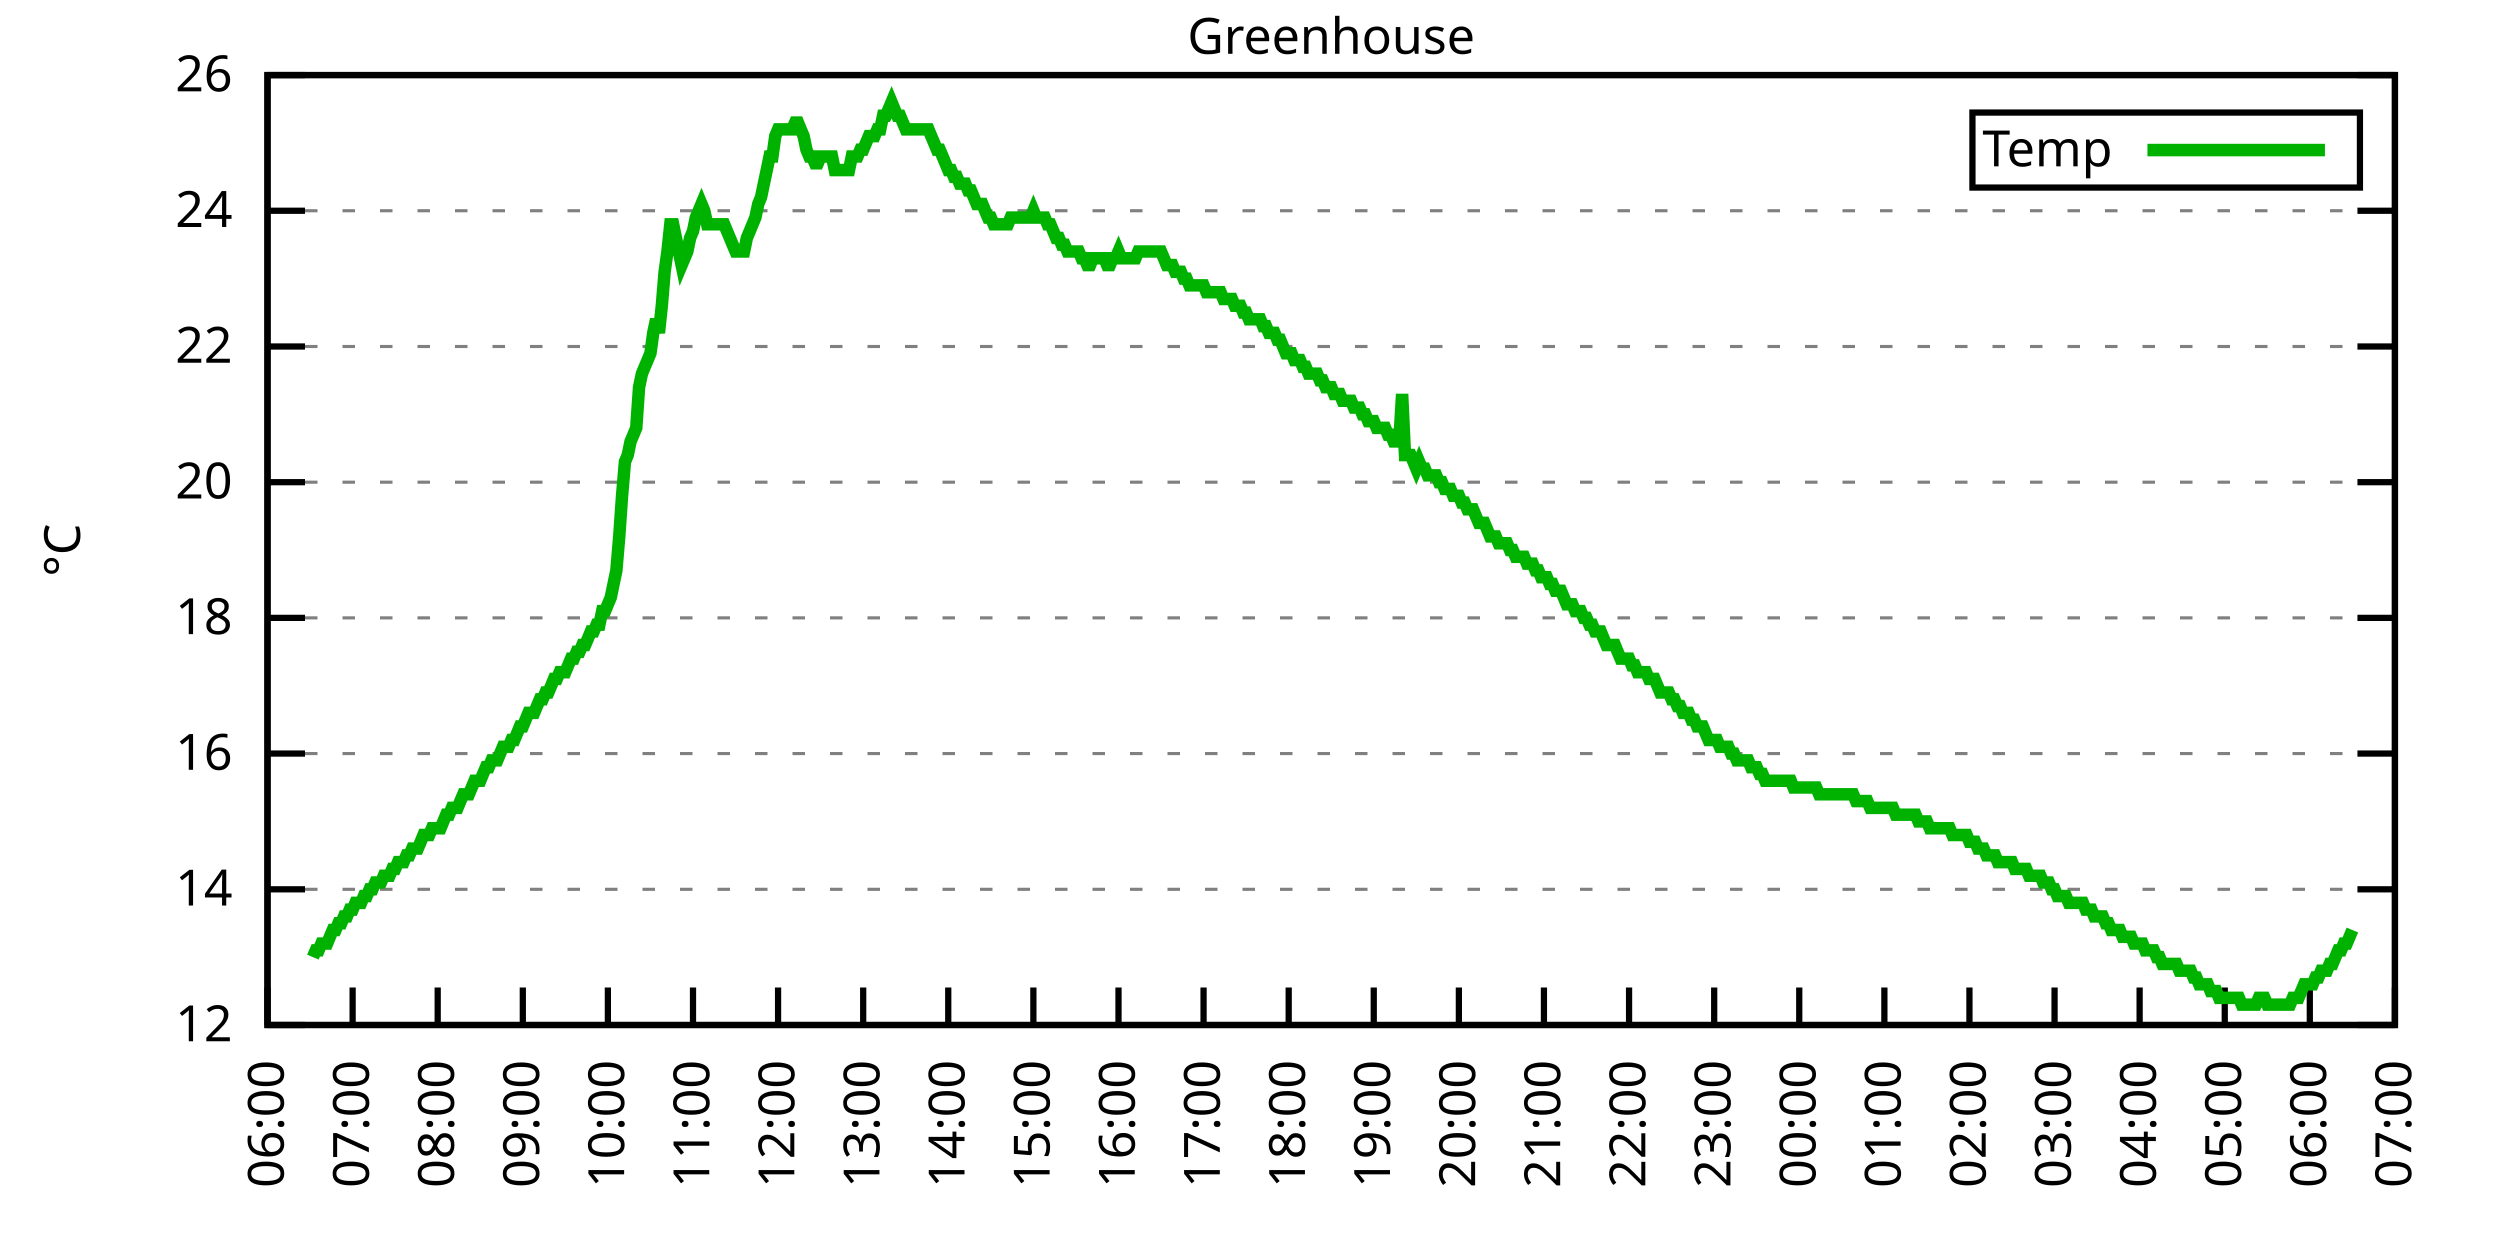
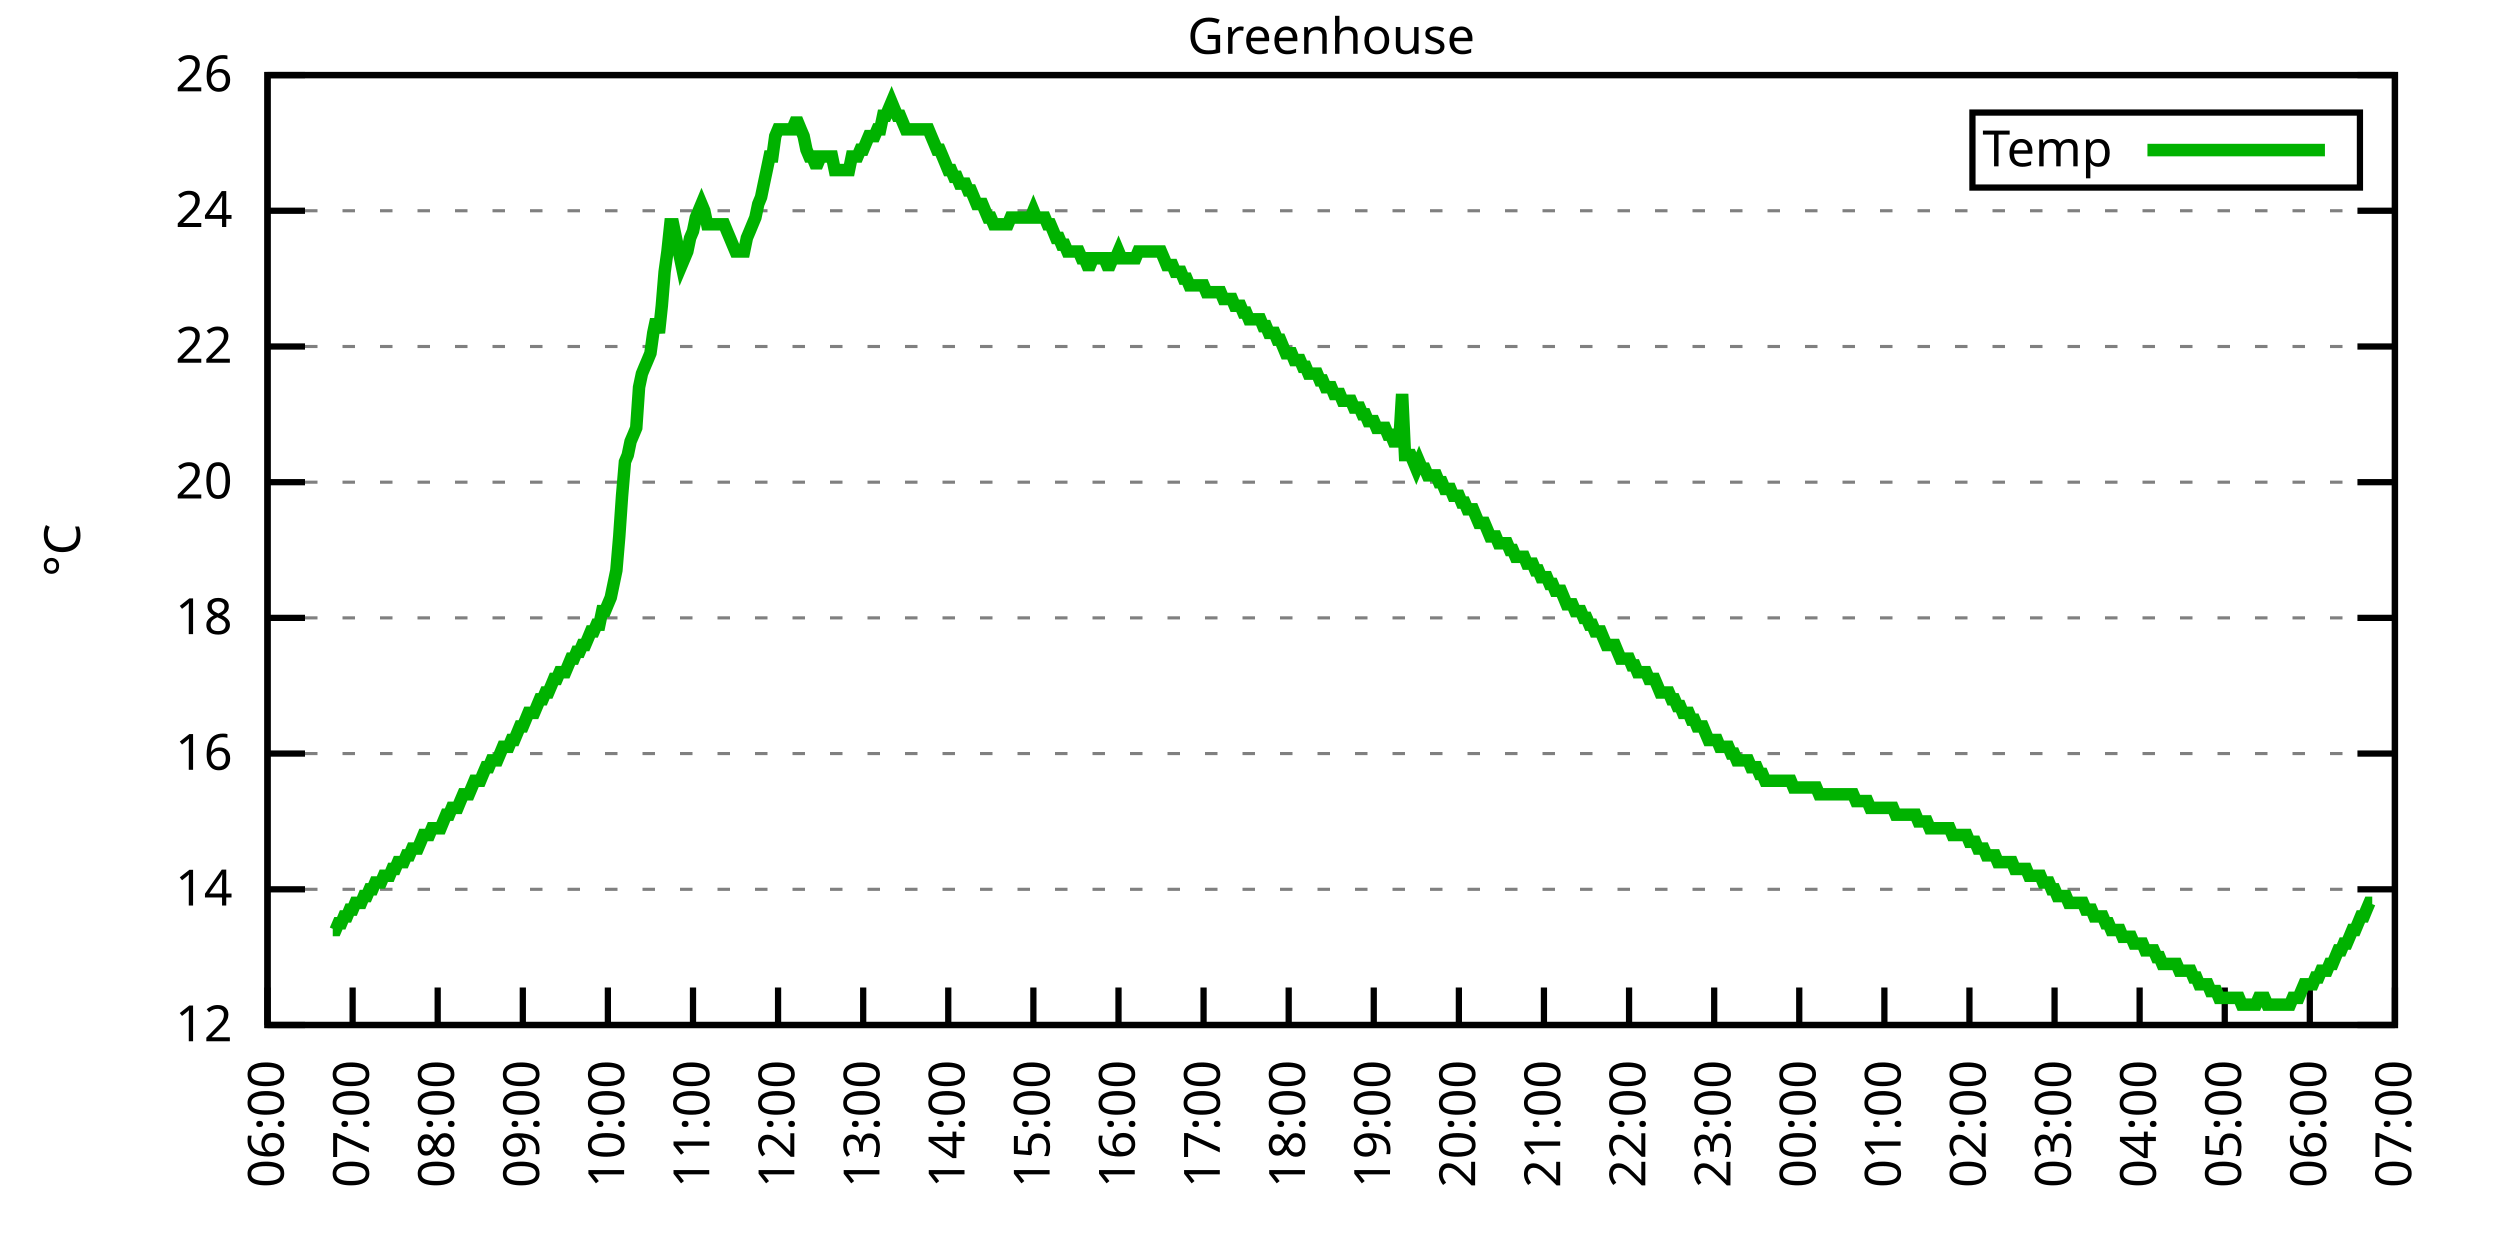
<svg xmlns="http://www.w3.org/2000/svg" xmlns:xlink="http://www.w3.org/1999/xlink" width="400" height="200" viewBox="0 0 400 200">
  <g id="gnuplot_canvas">
    <rect x="0" y="0" width="400" height="200" fill="none" />
    <defs>
      <circle id="gpDot" r="0.5" stroke-width="0.5" stroke="currentColor" />
      <path id="gpPt0" stroke-width="0.333" stroke="currentColor" d="M-1,0 h2 M0,-1 v2" />
      <path id="gpPt1" stroke-width="0.333" stroke="currentColor" d="M-1,-1 L1,1 M1,-1 L-1,1" />
      <path id="gpPt2" stroke-width="0.333" stroke="currentColor" d="M-1,0 L1,0 M0,-1 L0,1 M-1,-1 L1,1 M-1,1 L1,-1" />
      <rect id="gpPt3" stroke-width="0.333" stroke="currentColor" x="-1" y="-1" width="2" height="2" />
      <rect id="gpPt4" stroke-width="0.333" stroke="currentColor" fill="currentColor" x="-1" y="-1" width="2" height="2" />
      <circle id="gpPt5" stroke-width="0.333" stroke="currentColor" cx="0" cy="0" r="1" />
      <use xlink:href="#gpPt5" id="gpPt6" fill="currentColor" stroke="none" />
      <path id="gpPt7" stroke-width="0.333" stroke="currentColor" d="M0,-1.33 L-1.33,0.67 L1.33,0.67 z" />
      <use xlink:href="#gpPt7" id="gpPt8" fill="currentColor" stroke="none" />
      <use xlink:href="#gpPt7" id="gpPt9" stroke="currentColor" transform="rotate(180)" />
      <use xlink:href="#gpPt9" id="gpPt10" fill="currentColor" stroke="none" />
      <use xlink:href="#gpPt3" id="gpPt11" stroke="currentColor" transform="rotate(45)" />
      <use xlink:href="#gpPt11" id="gpPt12" fill="currentColor" stroke="none" />
      <path id="gpPt13" stroke-width="0.333" stroke="currentColor" d="M0,1.330 L1.265,0.411 L0.782,-1.067 L-0.782,-1.076 L-1.265,0.411 z" />
      <use xlink:href="#gpPt13" id="gpPt14" fill="currentColor" stroke="none" />
      <filter id="textbox" filterUnits="objectBoundingBox" x="0" y="0" height="1" width="1">
        <feFlood flood-color="white" flood-opacity="1" result="bgnd" />
        <feComposite in="SourceGraphic" in2="bgnd" operator="atop" />
      </filter>
      <filter id="greybox" filterUnits="objectBoundingBox" x="0" y="0" height="1" width="1">
        <feFlood flood-color="lightgrey" flood-opacity="1" result="grey" />
        <feComposite in="SourceGraphic" in2="grey" operator="atop" />
      </filter>
    </defs>
    <g fill="none" color="white" stroke="currentColor" stroke-width="1.00" stroke-linecap="butt" stroke-linejoin="miter">
</g>
    <g fill="none" color="black" stroke="currentColor" stroke-width="1.00" stroke-linecap="butt" stroke-linejoin="miter">
      <g stroke="none" shape-rendering="crispEdges">
        <polygon fill="rgb(255, 255, 255)" points="42.80,164.00 383.18,164.00 383.18,12.02 42.80,12.02 " />
      </g>
    </g>
    <g fill="none" color="black" stroke="currentColor" stroke-width="1.00" stroke-linecap="butt" stroke-linejoin="miter">
</g>
    <g fill="none" color="black" stroke="black" stroke-width="0.50" stroke-linecap="butt" stroke-linejoin="miter">
</g>
    <g fill="none" color="gray" stroke="currentColor" stroke-width="0.50" stroke-linecap="butt" stroke-linejoin="miter">
      <path stroke="gray" stroke-dasharray="2,4" class="gridline" d="M42.80,164.00 L383.19,164.00  " />
    </g>
    <g fill="none" color="gray" stroke="gray" stroke-width="1.00" stroke-linecap="butt" stroke-linejoin="miter">
</g>
    <g fill="none" color="black" stroke="currentColor" stroke-width="1.00" stroke-linecap="butt" stroke-linejoin="miter">
      <path stroke="black" d="M42.80,164.00 L48.80,164.00 M383.19,164.00 L377.19,164.00  " />
      <g transform="translate(37.20,166.60)" stroke="none" fill="black" font-family="Sans" font-size="8.00" text-anchor="end">
        <text>
          <tspan font-family="Sans"> 12</tspan>
        </text>
      </g>
    </g>
    <g fill="none" color="black" stroke="currentColor" stroke-width="1.00" stroke-linecap="butt" stroke-linejoin="miter">
</g>
    <g fill="none" color="black" stroke="black" stroke-width="0.50" stroke-linecap="butt" stroke-linejoin="miter">
</g>
    <g fill="none" color="gray" stroke="currentColor" stroke-width="0.50" stroke-linecap="butt" stroke-linejoin="miter">
      <path stroke="gray" stroke-dasharray="2,4" class="gridline" d="M42.80,142.29 L383.19,142.29  " />
    </g>
    <g fill="none" color="gray" stroke="gray" stroke-width="1.00" stroke-linecap="butt" stroke-linejoin="miter">
</g>
    <g fill="none" color="black" stroke="currentColor" stroke-width="1.00" stroke-linecap="butt" stroke-linejoin="miter">
      <path stroke="black" d="M42.80,142.29 L48.80,142.29 M383.19,142.29 L377.19,142.29  " />
      <g transform="translate(37.20,144.89)" stroke="none" fill="black" font-family="Sans" font-size="8.00" text-anchor="end">
        <text>
          <tspan font-family="Sans"> 14</tspan>
        </text>
      </g>
    </g>
    <g fill="none" color="black" stroke="currentColor" stroke-width="1.00" stroke-linecap="butt" stroke-linejoin="miter">
</g>
    <g fill="none" color="black" stroke="black" stroke-width="0.50" stroke-linecap="butt" stroke-linejoin="miter">
</g>
    <g fill="none" color="gray" stroke="currentColor" stroke-width="0.50" stroke-linecap="butt" stroke-linejoin="miter">
      <path stroke="gray" stroke-dasharray="2,4" class="gridline" d="M42.80,120.57 L383.19,120.57  " />
    </g>
    <g fill="none" color="gray" stroke="gray" stroke-width="1.00" stroke-linecap="butt" stroke-linejoin="miter">
</g>
    <g fill="none" color="black" stroke="currentColor" stroke-width="1.00" stroke-linecap="butt" stroke-linejoin="miter">
      <path stroke="black" d="M42.80,120.57 L48.80,120.57 M383.19,120.57 L377.19,120.57  " />
      <g transform="translate(37.20,123.17)" stroke="none" fill="black" font-family="Sans" font-size="8.00" text-anchor="end">
        <text>
          <tspan font-family="Sans"> 16</tspan>
        </text>
      </g>
    </g>
    <g fill="none" color="black" stroke="currentColor" stroke-width="1.00" stroke-linecap="butt" stroke-linejoin="miter">
</g>
    <g fill="none" color="black" stroke="black" stroke-width="0.50" stroke-linecap="butt" stroke-linejoin="miter">
</g>
    <g fill="none" color="gray" stroke="currentColor" stroke-width="0.50" stroke-linecap="butt" stroke-linejoin="miter">
      <path stroke="gray" stroke-dasharray="2,4" class="gridline" d="M42.80,98.86 L383.19,98.86  " />
    </g>
    <g fill="none" color="gray" stroke="gray" stroke-width="1.00" stroke-linecap="butt" stroke-linejoin="miter">
</g>
    <g fill="none" color="black" stroke="currentColor" stroke-width="1.00" stroke-linecap="butt" stroke-linejoin="miter">
      <path stroke="black" d="M42.80,98.86 L48.80,98.86 M383.19,98.86 L377.19,98.86  " />
      <g transform="translate(37.20,101.46)" stroke="none" fill="black" font-family="Sans" font-size="8.00" text-anchor="end">
        <text>
          <tspan font-family="Sans"> 18</tspan>
        </text>
      </g>
    </g>
    <g fill="none" color="black" stroke="currentColor" stroke-width="1.00" stroke-linecap="butt" stroke-linejoin="miter">
</g>
    <g fill="none" color="black" stroke="black" stroke-width="0.50" stroke-linecap="butt" stroke-linejoin="miter">
</g>
    <g fill="none" color="gray" stroke="currentColor" stroke-width="0.50" stroke-linecap="butt" stroke-linejoin="miter">
      <path stroke="gray" stroke-dasharray="2,4" class="gridline" d="M42.80,77.15 L383.19,77.15  " />
    </g>
    <g fill="none" color="gray" stroke="gray" stroke-width="1.00" stroke-linecap="butt" stroke-linejoin="miter">
</g>
    <g fill="none" color="black" stroke="currentColor" stroke-width="1.00" stroke-linecap="butt" stroke-linejoin="miter">
      <path stroke="black" d="M42.80,77.15 L48.80,77.15 M383.19,77.15 L377.19,77.15  " />
      <g transform="translate(37.20,79.75)" stroke="none" fill="black" font-family="Sans" font-size="8.00" text-anchor="end">
        <text>
          <tspan font-family="Sans"> 20</tspan>
        </text>
      </g>
    </g>
    <g fill="none" color="black" stroke="currentColor" stroke-width="1.00" stroke-linecap="butt" stroke-linejoin="miter">
</g>
    <g fill="none" color="black" stroke="black" stroke-width="0.50" stroke-linecap="butt" stroke-linejoin="miter">
</g>
    <g fill="none" color="gray" stroke="currentColor" stroke-width="0.50" stroke-linecap="butt" stroke-linejoin="miter">
      <path stroke="gray" stroke-dasharray="2,4" class="gridline" d="M42.80,55.44 L383.19,55.44  " />
    </g>
    <g fill="none" color="gray" stroke="gray" stroke-width="1.00" stroke-linecap="butt" stroke-linejoin="miter">
</g>
    <g fill="none" color="black" stroke="currentColor" stroke-width="1.00" stroke-linecap="butt" stroke-linejoin="miter">
      <path stroke="black" d="M42.80,55.44 L48.80,55.44 M383.19,55.44 L377.19,55.44  " />
      <g transform="translate(37.20,58.04)" stroke="none" fill="black" font-family="Sans" font-size="8.00" text-anchor="end">
        <text>
          <tspan font-family="Sans"> 22</tspan>
        </text>
      </g>
    </g>
    <g fill="none" color="black" stroke="currentColor" stroke-width="1.00" stroke-linecap="butt" stroke-linejoin="miter">
</g>
    <g fill="none" color="black" stroke="black" stroke-width="0.50" stroke-linecap="butt" stroke-linejoin="miter">
</g>
    <g fill="none" color="gray" stroke="currentColor" stroke-width="0.50" stroke-linecap="butt" stroke-linejoin="miter">
      <path stroke="gray" stroke-dasharray="2,4" class="gridline" d="M42.80,33.72 L383.19,33.72  " />
    </g>
    <g fill="none" color="gray" stroke="gray" stroke-width="1.00" stroke-linecap="butt" stroke-linejoin="miter">
</g>
    <g fill="none" color="black" stroke="currentColor" stroke-width="1.00" stroke-linecap="butt" stroke-linejoin="miter">
      <path stroke="black" d="M42.80,33.72 L48.80,33.72 M383.19,33.72 L377.19,33.72  " />
      <g transform="translate(37.20,36.32)" stroke="none" fill="black" font-family="Sans" font-size="8.00" text-anchor="end">
        <text>
          <tspan font-family="Sans"> 24</tspan>
        </text>
      </g>
    </g>
    <g fill="none" color="black" stroke="currentColor" stroke-width="1.00" stroke-linecap="butt" stroke-linejoin="miter">
</g>
    <g fill="none" color="black" stroke="black" stroke-width="0.50" stroke-linecap="butt" stroke-linejoin="miter">
</g>
    <g fill="none" color="gray" stroke="currentColor" stroke-width="0.50" stroke-linecap="butt" stroke-linejoin="miter">
      <path stroke="gray" stroke-dasharray="2,4" class="gridline" d="M42.80,12.01 L383.19,12.01  " />
    </g>
    <g fill="none" color="gray" stroke="gray" stroke-width="1.00" stroke-linecap="butt" stroke-linejoin="miter">
</g>
    <g fill="none" color="black" stroke="currentColor" stroke-width="1.00" stroke-linecap="butt" stroke-linejoin="miter">
      <path stroke="black" d="M42.80,12.01 L48.80,12.01 M383.19,12.01 L377.19,12.01  " />
      <g transform="translate(37.20,14.61)" stroke="none" fill="black" font-family="Sans" font-size="8.00" text-anchor="end">
        <text>
          <tspan font-family="Sans"> 26</tspan>
        </text>
      </g>
    </g>
    <g fill="none" color="black" stroke="currentColor" stroke-width="1.00" stroke-linecap="butt" stroke-linejoin="miter">
      <path stroke="black" d="M42.80,164.00 L42.80,158.00  " />
      <g transform="translate(45.40,169.60) rotate(270.00)" stroke="none" fill="black" font-family="Sans" font-size="8.00" text-anchor="end">
        <text>
          <tspan font-family="Sans">06:00</tspan>
        </text>
      </g>
    </g>
    <g fill="none" color="black" stroke="currentColor" stroke-width="1.00" stroke-linecap="butt" stroke-linejoin="miter">
      <path stroke="black" d="M56.42,164.00 L56.42,158.00  " />
      <g transform="translate(59.02,169.60) rotate(270.00)" stroke="none" fill="black" font-family="Sans" font-size="8.00" text-anchor="end">
        <text>
          <tspan font-family="Sans">07:00</tspan>
        </text>
      </g>
    </g>
    <g fill="none" color="black" stroke="currentColor" stroke-width="1.00" stroke-linecap="butt" stroke-linejoin="miter">
      <path stroke="black" d="M70.03,164.00 L70.03,158.00  " />
      <g transform="translate(72.63,169.60) rotate(270.00)" stroke="none" fill="black" font-family="Sans" font-size="8.00" text-anchor="end">
        <text>
          <tspan font-family="Sans">08:00</tspan>
        </text>
      </g>
    </g>
    <g fill="none" color="black" stroke="currentColor" stroke-width="1.00" stroke-linecap="butt" stroke-linejoin="miter">
      <path stroke="black" d="M83.65,164.00 L83.65,158.00  " />
      <g transform="translate(86.25,169.60) rotate(270.00)" stroke="none" fill="black" font-family="Sans" font-size="8.00" text-anchor="end">
        <text>
          <tspan font-family="Sans">09:00</tspan>
        </text>
      </g>
    </g>
    <g fill="none" color="black" stroke="currentColor" stroke-width="1.00" stroke-linecap="butt" stroke-linejoin="miter">
      <path stroke="black" d="M97.26,164.00 L97.26,158.00  " />
      <g transform="translate(99.86,169.60) rotate(270.00)" stroke="none" fill="black" font-family="Sans" font-size="8.00" text-anchor="end">
        <text>
          <tspan font-family="Sans">10:00</tspan>
        </text>
      </g>
    </g>
    <g fill="none" color="black" stroke="currentColor" stroke-width="1.00" stroke-linecap="butt" stroke-linejoin="miter">
      <path stroke="black" d="M110.88,164.00 L110.88,158.00  " />
      <g transform="translate(113.48,169.60) rotate(270.00)" stroke="none" fill="black" font-family="Sans" font-size="8.00" text-anchor="end">
        <text>
          <tspan font-family="Sans">11:00</tspan>
        </text>
      </g>
    </g>
    <g fill="none" color="black" stroke="currentColor" stroke-width="1.00" stroke-linecap="butt" stroke-linejoin="miter">
      <path stroke="black" d="M124.49,164.00 L124.49,158.00  " />
      <g transform="translate(127.09,169.60) rotate(270.00)" stroke="none" fill="black" font-family="Sans" font-size="8.00" text-anchor="end">
        <text>
          <tspan font-family="Sans">12:00</tspan>
        </text>
      </g>
    </g>
    <g fill="none" color="black" stroke="currentColor" stroke-width="1.00" stroke-linecap="butt" stroke-linejoin="miter">
      <path stroke="black" d="M138.11,164.00 L138.11,158.00  " />
      <g transform="translate(140.71,169.60) rotate(270.00)" stroke="none" fill="black" font-family="Sans" font-size="8.00" text-anchor="end">
        <text>
          <tspan font-family="Sans">13:00</tspan>
        </text>
      </g>
    </g>
    <g fill="none" color="black" stroke="currentColor" stroke-width="1.00" stroke-linecap="butt" stroke-linejoin="miter">
      <path stroke="black" d="M151.72,164.00 L151.72,158.00  " />
      <g transform="translate(154.32,169.60) rotate(270.00)" stroke="none" fill="black" font-family="Sans" font-size="8.00" text-anchor="end">
        <text>
          <tspan font-family="Sans">14:00</tspan>
        </text>
      </g>
    </g>
    <g fill="none" color="black" stroke="currentColor" stroke-width="1.00" stroke-linecap="butt" stroke-linejoin="miter">
      <path stroke="black" d="M165.34,164.00 L165.34,158.00  " />
      <g transform="translate(167.94,169.60) rotate(270.00)" stroke="none" fill="black" font-family="Sans" font-size="8.00" text-anchor="end">
        <text>
          <tspan font-family="Sans">15:00</tspan>
        </text>
      </g>
    </g>
    <g fill="none" color="black" stroke="currentColor" stroke-width="1.00" stroke-linecap="butt" stroke-linejoin="miter">
      <path stroke="black" d="M178.96,164.00 L178.96,158.00  " />
      <g transform="translate(181.56,169.60) rotate(270.00)" stroke="none" fill="black" font-family="Sans" font-size="8.00" text-anchor="end">
        <text>
          <tspan font-family="Sans">16:00</tspan>
        </text>
      </g>
    </g>
    <g fill="none" color="black" stroke="currentColor" stroke-width="1.00" stroke-linecap="butt" stroke-linejoin="miter">
      <path stroke="black" d="M192.57,164.00 L192.57,158.00  " />
      <g transform="translate(195.17,169.60) rotate(270.00)" stroke="none" fill="black" font-family="Sans" font-size="8.00" text-anchor="end">
        <text>
          <tspan font-family="Sans">17:00</tspan>
        </text>
      </g>
    </g>
    <g fill="none" color="black" stroke="currentColor" stroke-width="1.00" stroke-linecap="butt" stroke-linejoin="miter">
      <path stroke="black" d="M206.19,164.00 L206.19,158.00  " />
      <g transform="translate(208.79,169.60) rotate(270.00)" stroke="none" fill="black" font-family="Sans" font-size="8.00" text-anchor="end">
        <text>
          <tspan font-family="Sans">18:00</tspan>
        </text>
      </g>
    </g>
    <g fill="none" color="black" stroke="currentColor" stroke-width="1.00" stroke-linecap="butt" stroke-linejoin="miter">
      <path stroke="black" d="M219.80,164.00 L219.80,158.00  " />
      <g transform="translate(222.40,169.60) rotate(270.00)" stroke="none" fill="black" font-family="Sans" font-size="8.00" text-anchor="end">
        <text>
          <tspan font-family="Sans">19:00</tspan>
        </text>
      </g>
    </g>
    <g fill="none" color="black" stroke="currentColor" stroke-width="1.00" stroke-linecap="butt" stroke-linejoin="miter">
      <path stroke="black" d="M233.42,164.00 L233.42,158.00  " />
      <g transform="translate(236.02,169.60) rotate(270.00)" stroke="none" fill="black" font-family="Sans" font-size="8.00" text-anchor="end">
        <text>
          <tspan font-family="Sans">20:00</tspan>
        </text>
      </g>
    </g>
    <g fill="none" color="black" stroke="currentColor" stroke-width="1.00" stroke-linecap="butt" stroke-linejoin="miter">
      <path stroke="black" d="M247.03,164.00 L247.03,158.00  " />
      <g transform="translate(249.63,169.60) rotate(270.00)" stroke="none" fill="black" font-family="Sans" font-size="8.00" text-anchor="end">
        <text>
          <tspan font-family="Sans">21:00</tspan>
        </text>
      </g>
    </g>
    <g fill="none" color="black" stroke="currentColor" stroke-width="1.00" stroke-linecap="butt" stroke-linejoin="miter">
      <path stroke="black" d="M260.65,164.00 L260.65,158.00  " />
      <g transform="translate(263.25,169.60) rotate(270.00)" stroke="none" fill="black" font-family="Sans" font-size="8.00" text-anchor="end">
        <text>
          <tspan font-family="Sans">22:00</tspan>
        </text>
      </g>
    </g>
    <g fill="none" color="black" stroke="currentColor" stroke-width="1.00" stroke-linecap="butt" stroke-linejoin="miter">
      <path stroke="black" d="M274.27,164.00 L274.27,158.00  " />
      <g transform="translate(276.87,169.60) rotate(270.00)" stroke="none" fill="black" font-family="Sans" font-size="8.00" text-anchor="end">
        <text>
          <tspan font-family="Sans">23:00</tspan>
        </text>
      </g>
    </g>
    <g fill="none" color="black" stroke="currentColor" stroke-width="1.00" stroke-linecap="butt" stroke-linejoin="miter">
      <path stroke="black" d="M287.88,164.00 L287.88,158.00  " />
      <g transform="translate(290.48,169.60) rotate(270.00)" stroke="none" fill="black" font-family="Sans" font-size="8.00" text-anchor="end">
        <text>
          <tspan font-family="Sans">00:00</tspan>
        </text>
      </g>
    </g>
    <g fill="none" color="black" stroke="currentColor" stroke-width="1.00" stroke-linecap="butt" stroke-linejoin="miter">
      <path stroke="black" d="M301.50,164.00 L301.50,158.00  " />
      <g transform="translate(304.10,169.60) rotate(270.00)" stroke="none" fill="black" font-family="Sans" font-size="8.00" text-anchor="end">
        <text>
          <tspan font-family="Sans">01:00</tspan>
        </text>
      </g>
    </g>
    <g fill="none" color="black" stroke="currentColor" stroke-width="1.00" stroke-linecap="butt" stroke-linejoin="miter">
      <path stroke="black" d="M315.11,164.00 L315.11,158.00  " />
      <g transform="translate(317.71,169.60) rotate(270.00)" stroke="none" fill="black" font-family="Sans" font-size="8.00" text-anchor="end">
        <text>
          <tspan font-family="Sans">02:00</tspan>
        </text>
      </g>
    </g>
    <g fill="none" color="black" stroke="currentColor" stroke-width="1.00" stroke-linecap="butt" stroke-linejoin="miter">
      <path stroke="black" d="M328.73,164.00 L328.73,158.00  " />
      <g transform="translate(331.33,169.60) rotate(270.00)" stroke="none" fill="black" font-family="Sans" font-size="8.00" text-anchor="end">
        <text>
          <tspan font-family="Sans">03:00</tspan>
        </text>
      </g>
    </g>
    <g fill="none" color="black" stroke="currentColor" stroke-width="1.00" stroke-linecap="butt" stroke-linejoin="miter">
      <path stroke="black" d="M342.34,164.00 L342.34,158.00  " />
      <g transform="translate(344.94,169.60) rotate(270.00)" stroke="none" fill="black" font-family="Sans" font-size="8.00" text-anchor="end">
        <text>
          <tspan font-family="Sans">04:00</tspan>
        </text>
      </g>
    </g>
    <g fill="none" color="black" stroke="currentColor" stroke-width="1.00" stroke-linecap="butt" stroke-linejoin="miter">
      <path stroke="black" d="M355.96,164.00 L355.96,158.00  " />
      <g transform="translate(358.56,169.60) rotate(270.00)" stroke="none" fill="black" font-family="Sans" font-size="8.00" text-anchor="end">
        <text>
          <tspan font-family="Sans">05:00</tspan>
        </text>
      </g>
    </g>
    <g fill="none" color="black" stroke="currentColor" stroke-width="1.00" stroke-linecap="butt" stroke-linejoin="miter">
      <path stroke="black" d="M369.57,164.00 L369.57,158.00  " />
      <g transform="translate(372.17,169.60) rotate(270.00)" stroke="none" fill="black" font-family="Sans" font-size="8.00" text-anchor="end">
        <text>
          <tspan font-family="Sans">06:00</tspan>
        </text>
      </g>
    </g>
    <g fill="none" color="black" stroke="currentColor" stroke-width="1.00" stroke-linecap="butt" stroke-linejoin="miter">
      <path stroke="black" d="M383.19,164.00 L383.19,158.00  " />
      <g transform="translate(385.79,169.60) rotate(270.00)" stroke="none" fill="black" font-family="Sans" font-size="8.00" text-anchor="end">
        <text>
          <tspan font-family="Sans">07:00</tspan>
        </text>
      </g>
    </g>
    <g fill="none" color="black" stroke="currentColor" stroke-width="1.00" stroke-linecap="butt" stroke-linejoin="miter">
</g>
    <g fill="none" color="black" stroke="currentColor" stroke-width="1.00" stroke-linecap="butt" stroke-linejoin="miter">
      <path stroke="black" d="M42.80,12.01 L42.80,164.00 L383.19,164.00 L383.19,12.01 L42.80,12.01 Z  " />
    </g>
    <g fill="none" color="black" stroke="currentColor" stroke-width="1.00" stroke-linecap="butt" stroke-linejoin="miter">
</g>
    <g fill="none" color="black" stroke="currentColor" stroke-width="1.00" stroke-linecap="butt" stroke-linejoin="miter">
      <path stroke="black" d="M315.59,30.01 L315.59,18.01 L377.59,18.01 L377.59,30.01 L315.59,30.01 Z  " />
    </g>
    <g id="Greenhouse_plot_1">
      <g fill="none" color="white" stroke="black" stroke-width="2.00" stroke-linecap="butt" stroke-linejoin="miter">
</g>
      <g fill="none" color="black" stroke="currentColor" stroke-width="2.00" stroke-linecap="butt" stroke-linejoin="miter">
        <g transform="translate(337.99,26.61)" stroke="none" fill="black" font-family="Sans" font-size="8.00" text-anchor="end">
          <text>
            <tspan font-family="Sans">Temp</tspan>
          </text>
        </g>
      </g>
      <g fill="none" color="black" stroke="currentColor" stroke-width="2.00" stroke-linecap="butt" stroke-linejoin="miter">
-         <path stroke="rgb(  0, 178,   0)" d="M343.59,24.01 L371.99,24.01 M50.06,153.14 L50.52,152.06 L50.97,152.06 L51.42,150.97 L51.88,150.97 L52.33,150.97   L52.78,149.89 L53.24,148.80 L53.69,148.80 L54.15,147.72 L54.60,147.72 L55.05,146.63 L55.51,146.63 L55.96,145.54   L56.42,145.54 L56.87,144.46 L57.32,144.46 L57.78,144.46 L58.23,143.37 L58.68,143.37 L59.14,142.29 L59.59,142.29   L60.05,141.20 L60.50,141.20 L60.95,141.20 L61.41,140.12 L61.86,140.12 L62.32,140.12 L62.77,139.03 L63.22,139.03   L63.68,137.94 L64.13,137.94 L64.58,137.94 L65.04,136.86 L65.49,136.86 L65.95,135.77 L66.40,135.77 L66.85,135.77   L67.31,134.69 L67.76,133.60 L68.22,133.60 L68.67,133.60 L69.12,132.52 L69.58,132.52 L70.03,132.52 L70.49,132.52   L70.94,131.43 L71.39,130.35 L71.85,130.35 L72.30,129.26 L72.75,129.26 L73.21,129.26 L73.66,128.17 L74.12,127.09   L74.57,127.09 L75.02,127.09 L75.48,126.00 L75.93,124.92 L76.39,124.92 L76.84,124.92 L77.29,123.83 L77.75,122.75   L78.20,122.75 L78.65,121.66 L79.11,121.66 L79.56,121.66 L80.02,120.57 L80.47,119.49 L80.92,119.49 L81.38,119.49   L81.83,118.40 L82.29,118.40 L82.74,117.32 L83.19,116.23 L83.65,116.23 L84.10,115.15 L84.55,114.06 L85.01,114.06   L85.46,114.06 L85.92,112.97 L86.37,111.89 L86.82,111.89 L87.28,110.80 L87.73,110.80 L88.19,109.72 L88.64,108.63   L89.09,108.63 L89.55,107.55 L90.00,107.55 L90.45,107.55 L90.91,106.46 L91.36,105.38 L91.82,105.38 L92.27,104.29   L92.72,104.29 L93.18,103.20 L93.63,103.20 L94.09,102.12 L94.54,101.03 L94.99,101.03 L95.45,99.95 L95.90,99.95   L96.35,97.78 L96.81,97.78 L97.26,96.69 L97.72,95.60 L98.17,93.43 L98.62,91.26 L99.08,85.83 L99.53,79.32   L99.99,73.89 L100.44,72.81 L100.89,70.63 L101.35,69.55 L101.80,68.46 L102.25,61.95 L102.71,59.78 L103.16,58.69   L103.62,57.61 L104.07,56.52 L104.52,53.26 L104.98,51.09 L105.43,53.26 L105.89,48.92 L106.34,43.49 L106.79,40.24   L107.25,35.89 L107.70,35.89 L108.15,38.07 L108.61,40.24 L109.06,42.41 L109.52,41.32 L109.97,40.24 L110.42,38.07   L110.88,36.98 L111.33,34.81 L111.79,33.72 L112.24,32.64 L112.69,33.72 L113.15,35.89 L113.60,35.89 L114.05,35.89   L114.51,35.89 L114.96,35.89 L115.42,35.89 L115.87,35.89 L116.32,36.98 L116.78,38.07 L117.23,39.15 L117.69,40.24   L118.14,40.24 L118.59,40.24 L119.05,40.24 L119.50,38.07 L119.96,36.98 L120.41,35.89 L120.86,34.81 L121.32,32.64   L121.77,31.55 L122.22,29.38 L122.68,27.21 L123.13,25.04 L123.59,25.04 L124.04,21.78 L124.49,20.70 L124.95,20.70   L125.40,20.70 L125.86,20.70 L126.31,20.70 L126.76,20.70 L127.22,19.61 L127.67,19.61 L128.12,20.70 L128.58,21.78   L129.03,23.95 L129.49,25.04 L129.94,25.04 L130.39,26.12 L130.85,26.12 L131.30,25.04 L131.76,25.04 L132.21,25.04   L132.66,25.04 L133.12,25.04 L133.57,27.21 L134.02,27.21 L134.48,27.21 L134.93,27.21 L135.39,27.21 L135.84,27.21   L136.29,25.04 L136.75,25.04 L137.20,25.04 L137.66,23.95 L138.11,23.95 L138.56,22.87 L139.02,21.78 L139.47,21.78   L139.92,21.78 L140.38,20.70 L140.83,20.70 L141.29,18.52 L141.74,18.52 L142.19,17.44 L142.65,16.35 L143.10,17.44   L143.56,18.52 L144.01,18.52 L144.46,19.61 L144.92,20.70 L145.37,20.70 L145.82,20.70 L146.28,20.70 L146.73,20.70   L147.19,20.70 L147.64,20.70 L148.09,20.70 L148.55,20.70 L149.00,21.78 L149.46,22.87 L149.91,23.95 L150.36,23.95   L150.82,25.04 L151.27,26.12 L151.72,27.21 L152.18,27.21 L152.63,28.29 L153.09,28.29 L153.54,29.38 L153.99,29.38   L154.45,29.38 L154.90,30.47 L155.36,30.47 L155.81,31.55 L156.26,32.64 L156.72,32.64 L157.17,32.64 L157.62,33.72   L158.08,34.81 L158.53,34.81 L158.99,35.89 L159.44,35.89 L159.89,35.89 L160.35,35.89 L160.80,35.89 L161.26,35.89   L161.71,34.81 L162.16,34.81 L162.62,34.81 L163.07,34.81 L163.52,34.81 L163.98,34.81 L164.43,34.81 L164.89,34.81   L165.34,33.72 L165.79,34.81 L166.25,34.81 L166.70,34.81 L167.16,34.81 L167.61,35.89 L168.06,35.89 L168.52,36.98   L168.97,38.07 L169.43,38.07 L169.88,39.15 L170.33,39.15 L170.79,40.24 L171.24,40.24 L171.69,40.24 L172.15,40.24   L172.60,40.24 L173.06,41.32 L173.51,41.32 L173.96,42.41 L174.42,42.41 L174.87,41.32 L175.33,41.32 L175.78,41.32   L176.23,41.32 L176.69,41.32 L177.14,42.41 L177.59,42.41 L178.05,41.32 L178.50,41.32 L178.96,40.24 L179.41,41.32   L179.86,41.32 L180.32,41.32 L180.77,41.32 L181.23,41.32 L181.68,41.32 L182.13,40.24 L182.59,40.24 L183.04,40.24   L183.49,40.24 L183.95,40.24 L184.40,40.24 L184.86,40.24 L185.31,40.24 L185.76,40.24 L186.22,41.32 L186.67,42.41   L187.13,42.41 L187.58,42.41 L188.03,43.49 L188.49,43.49 L188.94,43.49 L189.39,44.58 L189.85,44.58 L190.30,45.66   L190.76,45.66 L191.21,45.66 L191.66,45.66 L192.12,45.66 L192.57,45.66 L193.03,46.75 L193.48,46.75 L193.93,46.75   L194.39,46.75 L194.84,46.75 L195.29,46.75 L195.75,47.84 L196.20,47.84 L196.66,47.84 L197.11,47.84 L197.56,48.92   L198.02,48.92 L198.47,48.92 L198.93,50.01 L199.38,50.01 L199.83,51.09 L200.29,51.09 L200.74,51.09 L201.19,51.09   L201.65,51.09 L202.10,52.18 L202.56,52.18 L203.01,53.26 L203.46,53.26 L203.92,53.26 L204.37,54.35 L204.83,54.35   L205.28,55.44 L205.73,56.52 L206.19,56.52 L206.64,56.52 L207.09,57.61 L207.55,57.61 L208.00,57.61 L208.46,58.69   L208.91,58.69 L209.36,59.78 L209.82,59.78 L210.27,59.78 L210.73,59.78 L211.18,60.86 L211.63,60.86 L212.09,61.95   L212.54,61.95 L213.00,61.95 L213.45,63.04 L213.90,63.04 L214.36,63.04 L214.81,64.12 L215.26,64.12 L215.72,64.12   L216.17,64.12 L216.63,65.21 L217.08,65.21 L217.53,65.21 L217.99,66.29 L218.44,66.29 L218.90,67.38 L219.35,67.38   L219.80,67.38 L220.26,68.46 L220.71,68.46 L221.16,68.46 L221.62,68.46 L222.07,69.55 L222.53,69.55 L222.98,70.63   L223.43,70.63 L223.89,70.63 L224.34,63.04 L224.80,72.81 L225.25,72.81 L225.70,72.81 L226.16,73.89 L226.61,74.98   L227.06,73.89 L227.52,74.98 L227.97,74.98 L228.43,76.06 L228.88,76.06 L229.33,76.06 L229.79,76.06 L230.24,77.15   L230.70,77.15 L231.15,78.23 L231.60,78.23 L232.06,78.23 L232.51,79.32 L232.96,79.32 L233.42,79.32 L233.87,80.41   L234.33,80.41 L234.78,81.49 L235.23,81.49 L235.69,81.49 L236.14,82.58 L236.60,83.66 L237.05,83.66 L237.50,83.66   L237.96,84.75 L238.41,85.83 L238.86,85.83 L239.32,85.83 L239.77,86.92 L240.23,86.92 L240.68,86.92 L241.13,86.92   L241.59,88.00 L242.04,88.00 L242.50,89.09 L242.95,89.09 L243.40,89.09 L243.86,89.09 L244.31,90.18 L244.76,90.18   L245.22,90.18 L245.67,91.26 L246.13,91.26 L246.58,92.35 L247.03,92.35 L247.49,92.35 L247.94,93.43 L248.40,93.43   L248.85,94.52 L249.30,94.52 L249.76,94.52 L250.21,95.60 L250.66,96.69 L251.12,96.69 L251.57,96.69 L252.03,97.78   L252.48,97.78 L252.93,97.78 L253.39,98.86 L253.84,98.86 L254.30,99.95 L254.75,99.95 L255.20,101.03 L255.66,101.03   L256.11,101.03 L256.56,102.12 L257.02,103.20 L257.47,103.20 L257.93,103.20 L258.38,103.20 L258.83,104.29 L259.29,105.38   L259.74,105.38 L260.20,105.38 L260.65,105.38 L261.10,106.46 L261.56,106.46 L262.01,107.55 L262.47,107.55 L262.92,107.55   L263.37,107.55 L263.83,108.63 L264.28,108.63 L264.73,108.63 L265.19,109.72 L265.64,110.80 L266.10,110.80 L266.55,110.80   L267.00,110.80 L267.46,111.89 L267.91,111.89 L268.37,112.97 L268.82,112.97 L269.27,114.06 L269.73,114.06 L270.18,114.06   L270.63,115.15 L271.09,115.15 L271.54,116.23 L272.00,116.23 L272.45,116.23 L272.90,117.32 L273.36,118.40 L273.81,118.40   L274.27,118.40 L274.72,118.40 L275.17,119.49 L275.63,119.49 L276.08,119.49 L276.53,119.49 L276.99,120.57 L277.44,120.57   L277.90,121.66 L278.35,121.66 L278.80,121.66 L279.26,121.66 L279.71,121.66 L280.17,122.75 L280.62,122.75 L281.07,122.75   L281.53,123.83 L281.98,123.83 L282.43,124.92 L282.89,124.92 L283.34,124.92 L283.80,124.92 L284.25,124.92 L284.70,124.92   L285.16,124.92 L285.61,124.92 L286.07,124.92 L286.52,124.92 L286.97,126.00 L287.43,126.00 L287.88,126.00 L288.33,126.00   L288.79,126.00 L289.24,126.00 L289.70,126.00 L290.15,126.00 L290.60,126.00 L291.06,127.09 L291.51,127.09 L291.97,127.09   L292.42,127.09 L292.87,127.09 L293.33,127.09 L293.78,127.09 L294.23,127.09 L294.69,127.09 L295.14,127.09 L295.60,127.09   L296.05,127.09 L296.50,127.09 L296.96,128.17 L297.41,128.17 L297.87,128.17 L298.32,128.17 L298.77,128.17 L299.23,129.26   L299.68,129.26 L300.13,129.26 L300.59,129.26 L301.04,129.26 L301.50,129.26 L301.95,129.26 L302.40,129.26 L302.86,129.26   L303.31,130.35 L303.77,130.35 L304.22,130.35 L304.67,130.35 L305.13,130.35 L305.58,130.35 L306.03,130.35 L306.49,130.35   L306.94,131.43 L307.40,131.43 L307.85,131.43 L308.30,131.43 L308.76,132.52 L309.21,132.52 L309.67,132.52 L310.12,132.52   L310.57,132.52 L311.03,132.52 L311.48,132.52 L311.94,132.52 L312.39,133.60 L312.84,133.60 L313.30,133.60 L313.75,133.60   L314.20,133.60 L314.66,133.60 L315.11,134.69 L315.57,134.69 L316.02,134.69 L316.47,135.77 L316.93,135.77 L317.38,135.77   L317.84,136.86 L318.29,136.86 L318.74,136.86 L319.20,136.86 L319.65,137.94 L320.10,137.94 L320.56,137.94 L321.01,137.94   L321.47,137.94 L321.92,137.94 L322.37,139.03 L322.83,139.03 L323.28,139.03 L323.74,139.03 L324.19,139.03 L324.64,140.12   L325.10,140.12 L325.55,140.12 L326.00,140.12 L326.46,140.12 L326.91,141.20 L327.37,141.20 L327.82,141.20 L328.27,142.29   L328.73,142.29 L329.18,143.37 L329.64,143.37 L330.09,143.37 L330.54,143.37 L331.00,144.46 L331.45,144.46 L331.90,144.46   L332.36,144.46 L332.81,144.46 L333.27,144.46 L333.72,145.54 L334.17,145.54 L334.63,145.54 L335.08,146.63 L335.54,146.63   L335.99,146.63 L336.44,146.63 L336.90,147.72 L337.35,147.72 L337.80,148.80 L338.26,148.80 L338.71,148.80 L339.17,148.80   L339.62,149.89 L340.07,149.89 L340.53,149.89 L340.98,149.89 L341.44,150.97 L341.89,150.97 L342.34,150.97 L342.80,150.97   L343.25,152.06 L343.70,152.06 L344.16,152.06 L344.61,152.06 L345.07,153.14 L345.52,153.14 L345.97,154.23 L346.43,154.23   L346.88,154.23 L347.34,154.23 L347.79,154.23 L348.24,154.23 L348.70,155.31 L349.15,155.31 L349.60,155.31 L350.06,155.31   L350.51,155.31 L350.97,156.40 L351.42,156.40 L351.87,157.49 L352.33,157.49 L352.78,157.49 L353.24,157.49 L353.69,158.57   L354.14,158.57 L354.60,158.57 L355.05,159.66 L355.50,159.66 L355.96,159.66 L356.41,159.66 L356.87,159.66 L357.32,159.66   L357.77,159.66 L358.23,159.66 L358.68,160.74 L359.14,160.74 L359.59,160.74 L360.04,160.74 L360.50,160.74 L360.95,160.74   L361.41,159.66 L361.86,159.66 L362.31,159.66 L362.77,160.74 L363.22,160.74 L363.67,160.74 L364.13,160.74 L364.58,160.74   L365.04,160.74 L365.49,160.74 L365.94,160.74 L366.40,160.74 L366.85,159.66 L367.31,159.66 L367.76,159.66 L368.21,158.57   L368.67,157.49 L369.12,157.49 L369.57,157.49 L370.03,157.49 L370.48,156.40 L370.94,156.40 L371.39,155.31 L371.84,155.31   L372.30,155.31 L372.75,154.23 L373.21,154.23 L373.66,153.14 L374.11,152.06 L374.57,152.06 L375.02,150.97 L375.47,150.97   L375.93,149.89 L376.38,148.80  " />
+         <path stroke="rgb(  0, 178,   0)" d="M343.59,24.01 L371.99,24.01 M53.24,148.80 L53.69,148.80 L54.15,147.72 L54.60,147.72 L55.05,146.63 L55.51,146.63   L55.96,145.54 L56.42,145.54 L56.87,144.46 L57.32,144.46 L57.78,144.46 L58.23,143.37 L58.68,143.37 L59.14,142.29   L59.59,142.29 L60.05,141.20 L60.50,141.20 L60.95,141.20 L61.41,140.12 L61.86,140.12 L62.32,140.12 L62.77,139.03   L63.22,139.03 L63.68,137.94 L64.13,137.94 L64.58,137.94 L65.04,136.86 L65.49,136.86 L65.95,135.77 L66.40,135.77   L66.85,135.77 L67.31,134.69 L67.76,133.60 L68.22,133.60 L68.67,133.60 L69.12,132.52 L69.58,132.52 L70.03,132.52   L70.49,132.52 L70.94,131.43 L71.39,130.35 L71.85,130.35 L72.30,129.26 L72.75,129.26 L73.21,129.26 L73.66,128.17   L74.12,127.09 L74.57,127.09 L75.02,127.09 L75.48,126.00 L75.93,124.92 L76.39,124.92 L76.84,124.92 L77.29,123.83   L77.75,122.75 L78.20,122.75 L78.65,121.66 L79.11,121.66 L79.56,121.66 L80.02,120.57 L80.47,119.49 L80.92,119.49   L81.38,119.49 L81.83,118.40 L82.29,118.40 L82.74,117.32 L83.19,116.23 L83.65,116.23 L84.10,115.15 L84.55,114.06   L85.01,114.06 L85.46,114.06 L85.92,112.97 L86.37,111.89 L86.82,111.89 L87.28,110.80 L87.73,110.80 L88.19,109.72   L88.64,108.63 L89.09,108.63 L89.55,107.55 L90.00,107.55 L90.45,107.55 L90.91,106.46 L91.36,105.38 L91.82,105.38   L92.27,104.29 L92.72,104.29 L93.18,103.20 L93.63,103.20 L94.09,102.12 L94.54,101.03 L94.99,101.03 L95.45,99.95   L95.90,99.95 L96.35,97.78 L96.81,97.78 L97.26,96.69 L97.72,95.60 L98.17,93.43 L98.62,91.26 L99.08,85.83   L99.53,79.32 L99.99,73.89 L100.44,72.81 L100.89,70.63 L101.35,69.55 L101.80,68.46 L102.25,61.95 L102.71,59.78   L103.16,58.69 L103.62,57.61 L104.07,56.52 L104.52,53.26 L104.98,51.09 L105.43,53.26 L105.89,48.92 L106.34,43.49   L106.79,40.24 L107.25,35.89 L107.70,35.89 L108.15,38.07 L108.61,40.24 L109.06,42.41 L109.52,41.32 L109.97,40.24   L110.42,38.07 L110.88,36.98 L111.33,34.81 L111.79,33.72 L112.24,32.64 L112.69,33.72 L113.15,35.89 L113.60,35.89   L114.05,35.89 L114.51,35.89 L114.96,35.89 L115.42,35.89 L115.87,35.89 L116.32,36.98 L116.78,38.07 L117.23,39.15   L117.69,40.24 L118.14,40.24 L118.59,40.24 L119.05,40.24 L119.50,38.07 L119.96,36.98 L120.41,35.89 L120.86,34.81   L121.32,32.64 L121.77,31.55 L122.22,29.38 L122.68,27.21 L123.13,25.04 L123.59,25.04 L124.04,21.78 L124.49,20.70   L124.95,20.70 L125.40,20.70 L125.86,20.70 L126.31,20.70 L126.76,20.70 L127.22,19.61 L127.67,19.61 L128.12,20.70   L128.58,21.78 L129.03,23.95 L129.49,25.04 L129.94,25.04 L130.39,26.12 L130.85,26.12 L131.30,25.04 L131.76,25.04   L132.21,25.04 L132.66,25.04 L133.12,25.04 L133.57,27.21 L134.02,27.21 L134.48,27.21 L134.93,27.21 L135.39,27.21   L135.84,27.21 L136.29,25.04 L136.75,25.04 L137.20,25.04 L137.66,23.95 L138.11,23.95 L138.56,22.87 L139.02,21.78   L139.47,21.78 L139.92,21.78 L140.38,20.70 L140.83,20.70 L141.29,18.52 L141.74,18.52 L142.19,17.44 L142.65,16.35   L143.10,17.44 L143.56,18.52 L144.01,18.52 L144.46,19.61 L144.92,20.70 L145.37,20.70 L145.82,20.70 L146.28,20.70   L146.73,20.70 L147.19,20.70 L147.64,20.70 L148.09,20.70 L148.55,20.70 L149.00,21.78 L149.46,22.87 L149.91,23.95   L150.36,23.95 L150.82,25.04 L151.27,26.12 L151.72,27.21 L152.18,27.21 L152.63,28.29 L153.09,28.29 L153.54,29.38   L153.99,29.38 L154.45,29.38 L154.90,30.47 L155.36,30.47 L155.81,31.55 L156.26,32.64 L156.72,32.64 L157.17,32.64   L157.62,33.72 L158.08,34.81 L158.53,34.81 L158.99,35.89 L159.44,35.89 L159.89,35.89 L160.35,35.89 L160.80,35.89   L161.26,35.89 L161.71,34.81 L162.16,34.81 L162.62,34.81 L163.07,34.81 L163.52,34.81 L163.98,34.81 L164.43,34.81   L164.89,34.81 L165.34,33.72 L165.79,34.81 L166.25,34.81 L166.70,34.81 L167.16,34.81 L167.61,35.89 L168.06,35.89   L168.52,36.98 L168.97,38.07 L169.43,38.07 L169.88,39.15 L170.33,39.15 L170.79,40.24 L171.24,40.24 L171.69,40.24   L172.15,40.24 L172.60,40.24 L173.06,41.32 L173.51,41.32 L173.96,42.41 L174.42,42.41 L174.87,41.32 L175.33,41.32   L175.78,41.32 L176.23,41.32 L176.69,41.32 L177.14,42.41 L177.59,42.41 L178.05,41.32 L178.50,41.32 L178.96,40.24   L179.41,41.32 L179.86,41.32 L180.32,41.32 L180.77,41.32 L181.23,41.32 L181.68,41.32 L182.13,40.24 L182.59,40.24   L183.04,40.24 L183.49,40.24 L183.95,40.24 L184.40,40.24 L184.86,40.24 L185.31,40.24 L185.76,40.24 L186.22,41.32   L186.67,42.41 L187.13,42.41 L187.58,42.41 L188.03,43.49 L188.49,43.49 L188.94,43.49 L189.39,44.58 L189.85,44.58   L190.30,45.66 L190.76,45.66 L191.21,45.66 L191.66,45.66 L192.12,45.66 L192.57,45.66 L193.03,46.75 L193.48,46.75   L193.93,46.75 L194.39,46.75 L194.84,46.75 L195.29,46.75 L195.75,47.84 L196.20,47.84 L196.66,47.84 L197.11,47.84   L197.56,48.92 L198.02,48.92 L198.47,48.92 L198.93,50.01 L199.38,50.01 L199.83,51.09 L200.29,51.09 L200.74,51.09   L201.19,51.09 L201.65,51.09 L202.10,52.18 L202.56,52.18 L203.01,53.26 L203.46,53.26 L203.92,53.26 L204.37,54.35   L204.83,54.35 L205.28,55.44 L205.73,56.52 L206.19,56.52 L206.64,56.52 L207.09,57.61 L207.55,57.61 L208.00,57.61   L208.46,58.69 L208.91,58.69 L209.36,59.78 L209.82,59.78 L210.27,59.78 L210.73,59.78 L211.18,60.86 L211.63,60.86   L212.09,61.95 L212.54,61.95 L213.00,61.95 L213.45,63.04 L213.90,63.04 L214.36,63.04 L214.81,64.12 L215.26,64.12   L215.72,64.12 L216.17,64.12 L216.63,65.21 L217.08,65.21 L217.53,65.21 L217.99,66.29 L218.44,66.29 L218.90,67.38   L219.35,67.38 L219.80,67.38 L220.26,68.46 L220.71,68.46 L221.16,68.46 L221.62,68.46 L222.07,69.55 L222.53,69.55   L222.98,70.63 L223.43,70.63 L223.89,70.63 L224.34,63.04 L224.80,72.81 L225.25,72.81 L225.70,72.81 L226.16,73.89   L226.61,74.98 L227.06,73.89 L227.52,74.98 L227.97,74.98 L228.43,76.06 L228.88,76.06 L229.33,76.06 L229.79,76.06   L230.24,77.15 L230.70,77.15 L231.15,78.23 L231.60,78.23 L232.06,78.23 L232.51,79.32 L232.96,79.32 L233.42,79.32   L233.87,80.41 L234.33,80.41 L234.78,81.49 L235.23,81.49 L235.69,81.49 L236.14,82.58 L236.60,83.66 L237.05,83.66   L237.50,83.66 L237.96,84.75 L238.41,85.83 L238.86,85.83 L239.32,85.83 L239.77,86.92 L240.23,86.92 L240.68,86.92   L241.13,86.92 L241.59,88.00 L242.04,88.00 L242.50,89.09 L242.95,89.09 L243.40,89.09 L243.86,89.09 L244.31,90.18   L244.76,90.18 L245.22,90.18 L245.67,91.26 L246.13,91.26 L246.58,92.35 L247.03,92.35 L247.49,92.35 L247.94,93.43   L248.40,93.43 L248.85,94.52 L249.30,94.52 L249.76,94.52 L250.21,95.60 L250.66,96.69 L251.12,96.69 L251.57,96.69   L252.03,97.78 L252.48,97.78 L252.93,97.78 L253.39,98.86 L253.84,98.86 L254.30,99.95 L254.75,99.95 L255.20,101.03   L255.66,101.03 L256.11,101.03 L256.56,102.12 L257.02,103.20 L257.47,103.20 L257.93,103.20 L258.38,103.20 L258.83,104.29   L259.29,105.38 L259.74,105.38 L260.20,105.38 L260.65,105.38 L261.10,106.46 L261.56,106.46 L262.01,107.55 L262.47,107.55   L262.92,107.55 L263.37,107.55 L263.83,108.63 L264.28,108.63 L264.73,108.63 L265.19,109.72 L265.64,110.80 L266.10,110.80   L266.55,110.80 L267.00,110.80 L267.46,111.89 L267.91,111.89 L268.37,112.97 L268.82,112.97 L269.27,114.06 L269.73,114.06   L270.18,114.06 L270.63,115.15 L271.09,115.15 L271.54,116.23 L272.00,116.23 L272.45,116.23 L272.90,117.32 L273.36,118.40   L273.81,118.40 L274.27,118.40 L274.72,118.40 L275.17,119.49 L275.63,119.49 L276.08,119.49 L276.53,119.49 L276.99,120.57   L277.44,120.57 L277.90,121.66 L278.35,121.66 L278.80,121.66 L279.26,121.66 L279.71,121.66 L280.17,122.75 L280.62,122.75   L281.07,122.75 L281.53,123.83 L281.98,123.83 L282.43,124.92 L282.89,124.92 L283.34,124.92 L283.80,124.92 L284.25,124.92   L284.70,124.92 L285.16,124.92 L285.61,124.92 L286.07,124.92 L286.52,124.92 L286.97,126.00 L287.43,126.00 L287.88,126.00   L288.33,126.00 L288.79,126.00 L289.24,126.00 L289.70,126.00 L290.15,126.00 L290.60,126.00 L291.06,127.09 L291.51,127.09   L291.97,127.09 L292.42,127.09 L292.87,127.09 L293.33,127.09 L293.78,127.09 L294.23,127.09 L294.69,127.09 L295.14,127.09   L295.60,127.09 L296.05,127.09 L296.50,127.09 L296.96,128.17 L297.41,128.17 L297.87,128.17 L298.32,128.17 L298.77,128.17   L299.23,129.26 L299.68,129.26 L300.13,129.26 L300.59,129.26 L301.04,129.26 L301.50,129.26 L301.95,129.26 L302.40,129.26   L302.86,129.26 L303.31,130.35 L303.77,130.35 L304.22,130.35 L304.67,130.35 L305.13,130.35 L305.58,130.35 L306.03,130.35   L306.49,130.35 L306.94,131.43 L307.40,131.43 L307.85,131.43 L308.30,131.43 L308.76,132.52 L309.21,132.52 L309.67,132.52   L310.12,132.52 L310.57,132.52 L311.03,132.52 L311.48,132.52 L311.94,132.52 L312.39,133.60 L312.84,133.60 L313.30,133.60   L313.75,133.60 L314.20,133.60 L314.66,133.60 L315.11,134.69 L315.57,134.69 L316.02,134.69 L316.47,135.77 L316.93,135.77   L317.38,135.77 L317.84,136.86 L318.29,136.86 L318.74,136.86 L319.20,136.86 L319.65,137.94 L320.10,137.94 L320.56,137.94   L321.01,137.94 L321.47,137.94 L321.92,137.94 L322.37,139.03 L322.83,139.03 L323.28,139.03 L323.74,139.03 L324.19,139.03   L324.64,140.12 L325.10,140.12 L325.55,140.12 L326.00,140.12 L326.46,140.12 L326.91,141.20 L327.37,141.20 L327.82,141.20   L328.27,142.29 L328.73,142.29 L329.18,143.37 L329.64,143.37 L330.09,143.37 L330.54,143.37 L331.00,144.46 L331.45,144.46   L331.90,144.46 L332.36,144.46 L332.81,144.46 L333.27,144.46 L333.72,145.54 L334.17,145.54 L334.63,145.54 L335.08,146.63   L335.54,146.63 L335.99,146.63 L336.44,146.63 L336.90,147.72 L337.35,147.72 L337.80,148.80 L338.26,148.80 L338.71,148.80   L339.17,148.80 L339.62,149.89 L340.07,149.89 L340.53,149.89 L340.98,149.89 L341.44,150.97 L341.89,150.97 L342.34,150.97   L342.80,150.97 L343.25,152.06 L343.70,152.06 L344.16,152.06 L344.61,152.06 L345.07,153.14 L345.52,153.14 L345.97,154.23   L346.43,154.23 L346.88,154.23 L347.34,154.23 L347.79,154.23 L348.24,154.23 L348.70,155.31 L349.15,155.31 L349.60,155.31   L350.06,155.31 L350.51,155.31 L350.97,156.40 L351.42,156.40 L351.87,157.49 L352.33,157.49 L352.78,157.49 L353.24,157.49   L353.69,158.57 L354.14,158.57 L354.60,158.57 L355.05,159.66 L355.50,159.66 L355.96,159.66 L356.41,159.66 L356.87,159.66   L357.32,159.66 L357.77,159.66 L358.23,159.66 L358.68,160.74 L359.14,160.74 L359.59,160.74 L360.04,160.74 L360.50,160.74   L360.95,160.74 L361.41,159.66 L361.86,159.66 L362.31,159.66 L362.77,160.74 L363.22,160.74 L363.67,160.74 L364.13,160.74   L364.58,160.74 L365.04,160.74 L365.49,160.74 L365.94,160.74 L366.40,160.74 L366.85,159.66 L367.31,159.66 L367.76,159.66   L368.21,158.57 L368.67,157.49 L369.12,157.49 L369.57,157.49 L370.03,157.49 L370.48,156.40 L370.94,156.40 L371.39,155.31   L371.84,155.31 L372.30,155.31 L372.75,154.23 L373.21,154.23 L373.66,153.14 L374.11,152.06 L374.57,152.06 L375.02,150.97   L375.47,150.97 L375.93,149.89 L376.38,148.80 L376.84,148.80 L377.29,147.72 L377.74,146.63 L378.20,146.63 L378.65,145.54   L379.11,144.46 L379.56,144.46  " />
      </g>
    </g>
    <g fill="none" color="black" stroke="currentColor" stroke-width="2.00" stroke-linecap="butt" stroke-linejoin="miter">
</g>
    <g fill="none" color="black" stroke="black" stroke-width="1.00" stroke-linecap="butt" stroke-linejoin="miter">
</g>
    <g fill="none" color="black" stroke="currentColor" stroke-width="1.00" stroke-linecap="butt" stroke-linejoin="miter">
      <path stroke="black" d="M42.80,12.01 L42.80,164.00 L383.19,164.00 L383.19,12.01 L42.80,12.01 Z  " />
      <g transform="translate(12.80,88.01) rotate(270.00)" stroke="none" fill="black" font-family="Sans" font-size="8.00" text-anchor="middle">
        <text>
          <tspan font-family="Sans">°C</tspan>
        </text>
      </g>
    </g>
    <g fill="none" color="black" stroke="currentColor" stroke-width="1.00" stroke-linecap="butt" stroke-linejoin="miter">
</g>
    <g fill="none" color="black" stroke="currentColor" stroke-width="1.00" stroke-linecap="butt" stroke-linejoin="miter">
      <g transform="translate(212.99,8.61)" stroke="none" fill="black" font-family="Sans" font-size="8.00" text-anchor="middle">
        <text>
          <tspan font-family="Sans">Greenhouse</tspan>
        </text>
      </g>
    </g>
    <g fill="none" color="black" stroke="currentColor" stroke-width="1.00" stroke-linecap="butt" stroke-linejoin="miter">
</g>
  </g>
</svg>
